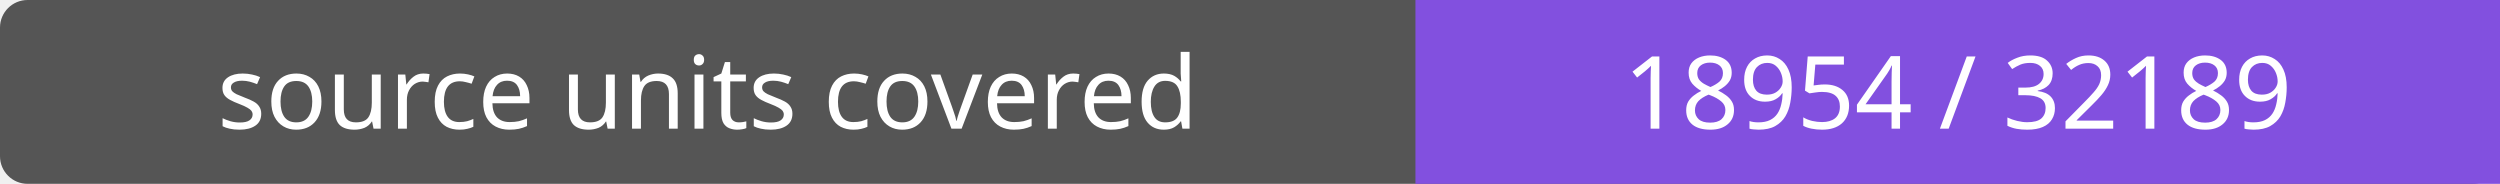
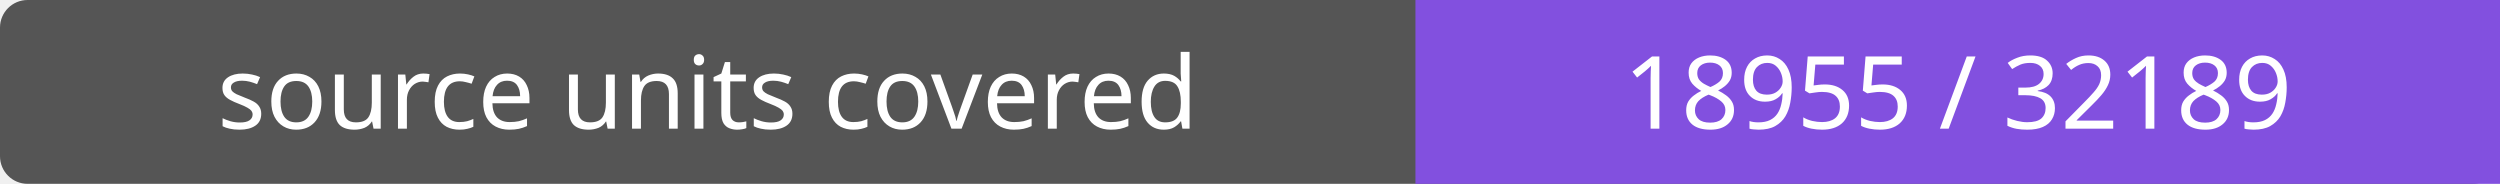
- <svg xmlns="http://www.w3.org/2000/svg" width="272" height="20" role="img" aria-label="source units covered: 18954 / 32189">
+ <svg xmlns="http://www.w3.org/2000/svg" width="272" height="20" role="img" aria-label="source units covered: 18955 / 32189">
  <rect width="272" height="20" rx="3" fill="#555" />
  <path fill="#8250df" d="M154 0h118v20H154z" />
  <g fill="#fff" text-anchor="middle" font-family="Verdana,sans-serif" font-size="11">
    <text x="77.0" y="14">source units covered</text>
-     <text x="213.0" y="14">18954 / 32189</text>
+     <text x="213.0" y="14">18955 / 32189</text>
  </g>
</svg>
